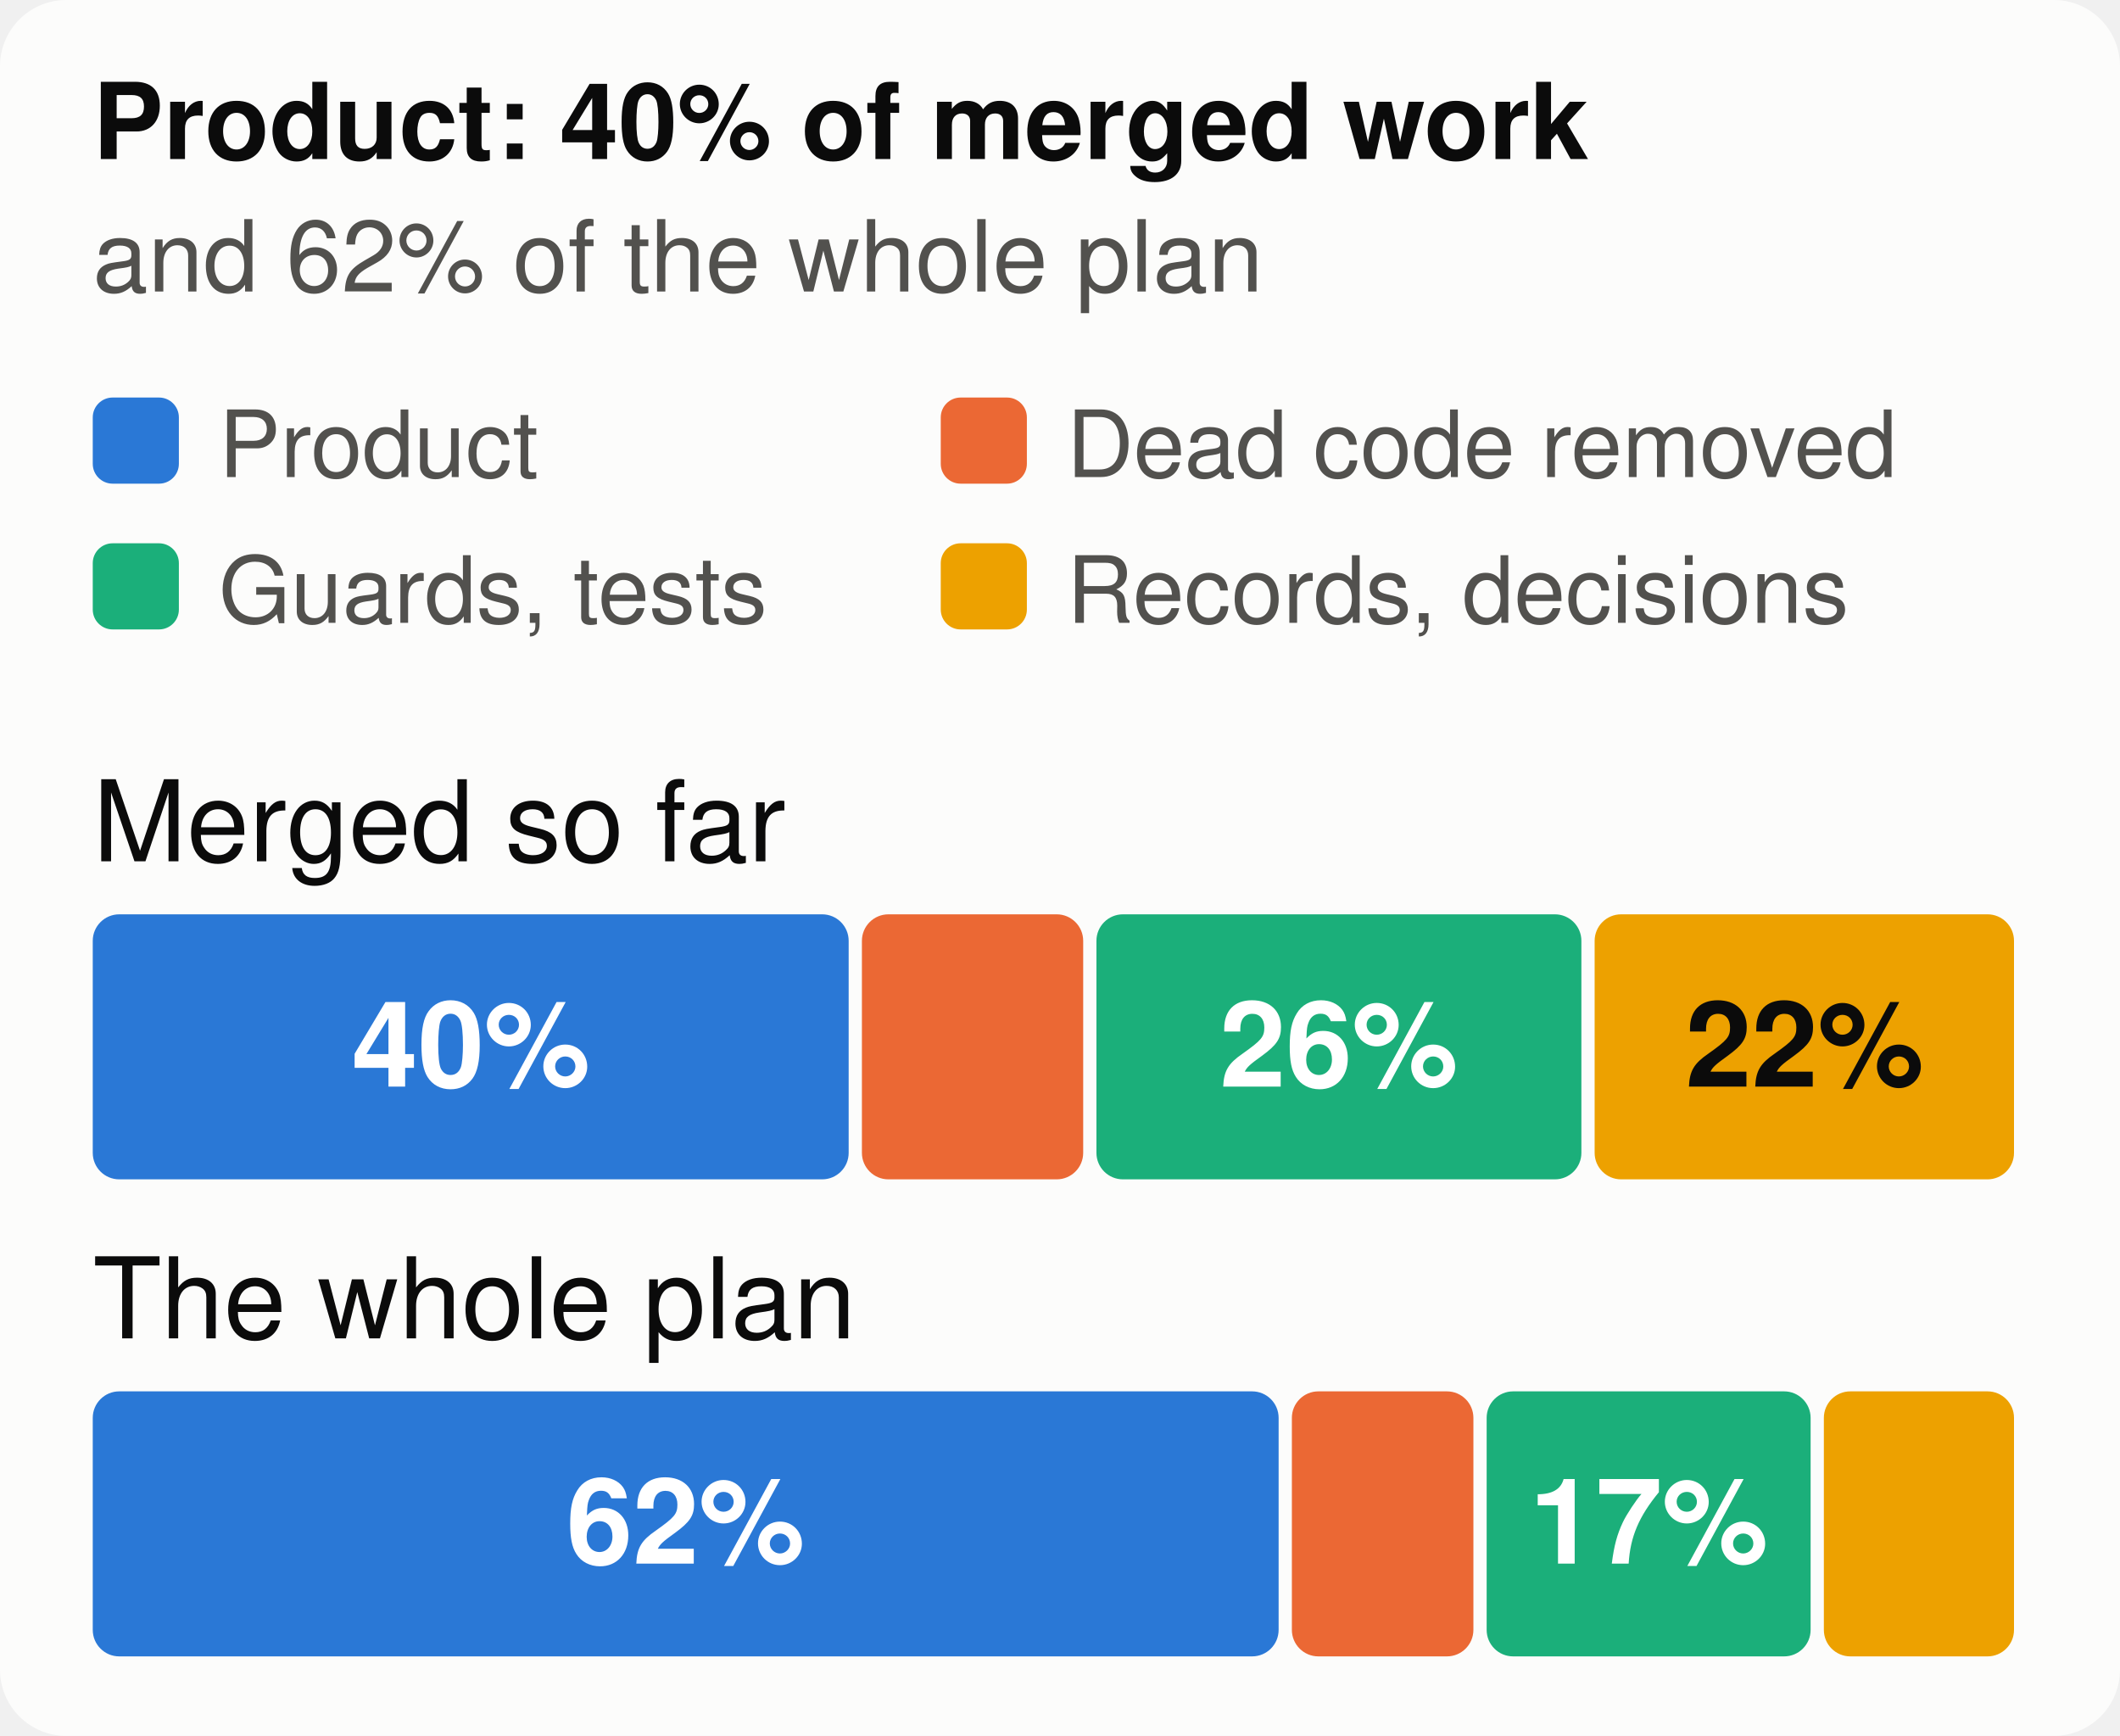
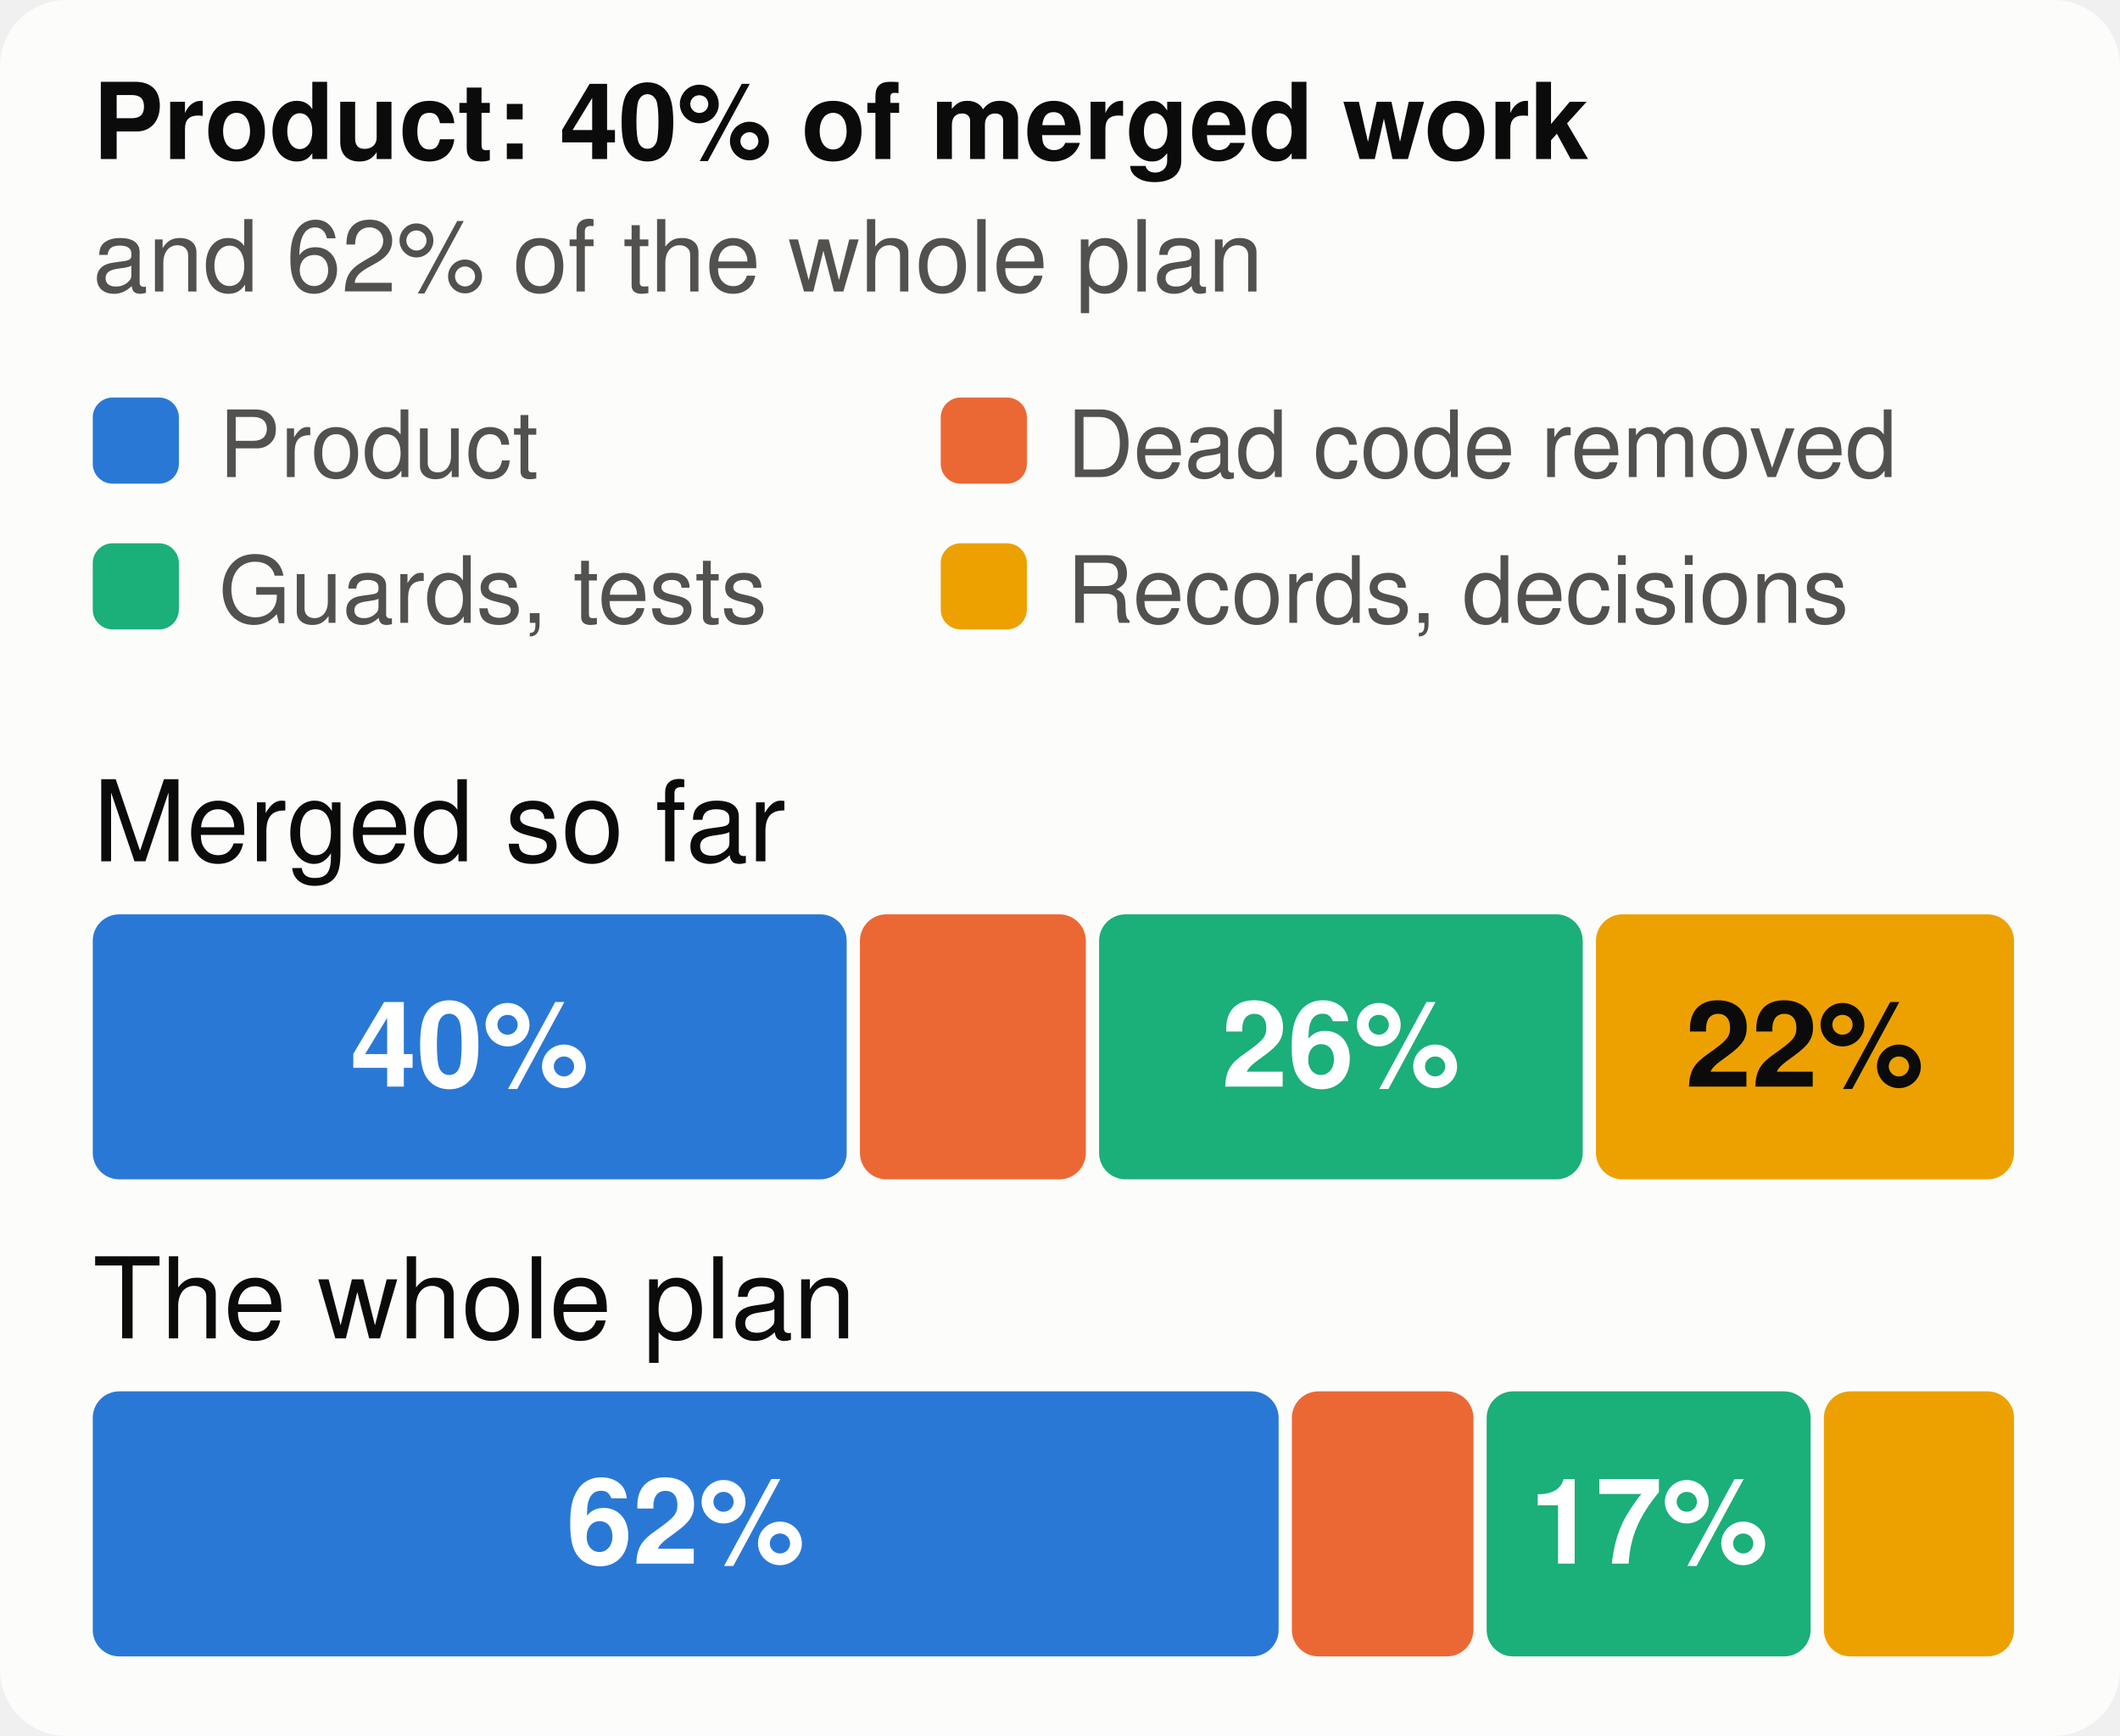
<svg xmlns="http://www.w3.org/2000/svg" viewBox="0 0 320 262" width="320" height="262" font-family="system-ui,-apple-system,Segoe UI,Helvetica,Arial,sans-serif" font-size="18" role="img" aria-label="The merged work and the whole plan, by kind of work">
  <style>.h{paint-order:stroke;stroke:#fcfcfb;stroke-width:3px;stroke-linejoin:round}.rg{stroke:#fcfcfb}@media (prefers-color-scheme: dark){.bg{fill:#1a1a19}.t1{fill:#f0efec}.t2{fill:#c3c2b7}.gr{stroke:#2c2c2a}.ax{stroke:#383835}.ld{stroke:#383835}.br{stroke:#c3c2b7}.m{stroke:#3987e5}.dp{stroke:#d95926}.v{stroke:#199e70}.i2{stroke:#c3c2b7}.i1{stroke:#f0efec}.f1{fill:#3987e5}.f2{fill:#d95926}.f3{fill:#199e70}.f4{fill:#c98500}.ev{fill:#c3c2b7}.inv{fill:#1a1a19}.done{fill:#cde2fb}.todo{fill:#52514e}.tile{fill:#262624}.h,.rg{stroke:#1a1a19}}</style>
  <rect width="320" height="262" rx="10" class="bg" fill="#fcfcfb" />
  <text x="14" y="24" class="t1" fill="#0b0b0b" font-size="16" font-weight="700">Product: 40% of merged work</text>
  <text x="14" y="44" class="t2" fill="#52514e" font-size="15">and 62% of the whole plan</text>
  <rect x="14" y="60" width="13" height="13" rx="3" class="f1" fill="#2a78d6" />
  <text x="33" y="72" class="t2" fill="#52514e" font-size="14">Product</text>
  <rect x="142" y="60" width="13" height="13" rx="3" class="f2" fill="#eb6834" />
  <text x="161" y="72" class="t2" fill="#52514e" font-size="14">Dead code removed</text>
  <rect x="14" y="82" width="13" height="13" rx="3" class="f3" fill="#1baf7a" />
  <text x="33" y="94" class="t2" fill="#52514e" font-size="14">Guards, tests</text>
  <rect x="142" y="82" width="13" height="13" rx="3" class="f4" fill="#eda100" />
  <text x="161" y="94" class="t2" fill="#52514e" font-size="14">Records, decisions</text>
  <text x="14" y="130" class="t1" fill="#0b0b0b" font-size="17">Merged so far</text>
-   <rect x="14.0" y="138" width="114.1" height="40" rx="4" class="f1" fill="#2a78d6" />
-   <text x="71.1" y="164" text-anchor="middle" fill="#ffffff" font-size="18" font-weight="700">40%</text>
-   <rect x="130.1" y="138" width="33.4" height="40" rx="4" class="f2" fill="#eb6834" />
-   <rect x="165.5" y="138" width="73.2" height="40" rx="4" class="f3" fill="#1baf7a" />
-   <text x="202.1" y="164" text-anchor="middle" fill="#ffffff" font-size="18" font-weight="700">26%</text>
-   <rect x="240.7" y="138" width="63.3" height="40" rx="4" class="f4" fill="#eda100" />
+   <rect x="14.0" y="138" width="113.8" height="40" rx="4" class="f1" fill="#2a78d6" />
+   <text x="70.9" y="164" text-anchor="middle" fill="#ffffff" font-size="18" font-weight="700">40%</text>
+   <rect x="129.8" y="138" width="34.1" height="40" rx="4" class="f2" fill="#eb6834" />
+   <rect x="165.9" y="138" width="73.0" height="40" rx="4" class="f3" fill="#1baf7a" />
+   <text x="202.4" y="164" text-anchor="middle" fill="#ffffff" font-size="18" font-weight="700">26%</text>
+   <rect x="240.9" y="138" width="63.1" height="40" rx="4" class="f4" fill="#eda100" />
  <text x="272.4" y="164" text-anchor="middle" fill="#0b0b0b" font-size="18" font-weight="700">22%</text>
  <text x="14" y="202" class="t1" fill="#0b0b0b" font-size="17">The whole plan</text>
  <rect x="14.0" y="210" width="179.0" height="40" rx="4" class="f1" fill="#2a78d6" />
  <text x="103.5" y="236" text-anchor="middle" fill="#ffffff" font-size="18" font-weight="700">62%</text>
  <rect x="195.0" y="210" width="27.4" height="40" rx="4" class="f2" fill="#eb6834" />
  <rect x="224.4" y="210" width="48.9" height="40" rx="4" class="f3" fill="#1baf7a" />
  <text x="248.9" y="236" text-anchor="middle" fill="#ffffff" font-size="18" font-weight="700">17%</text>
  <rect x="275.3" y="210" width="28.7" height="40" rx="4" class="f4" fill="#eda100" />
</svg>
